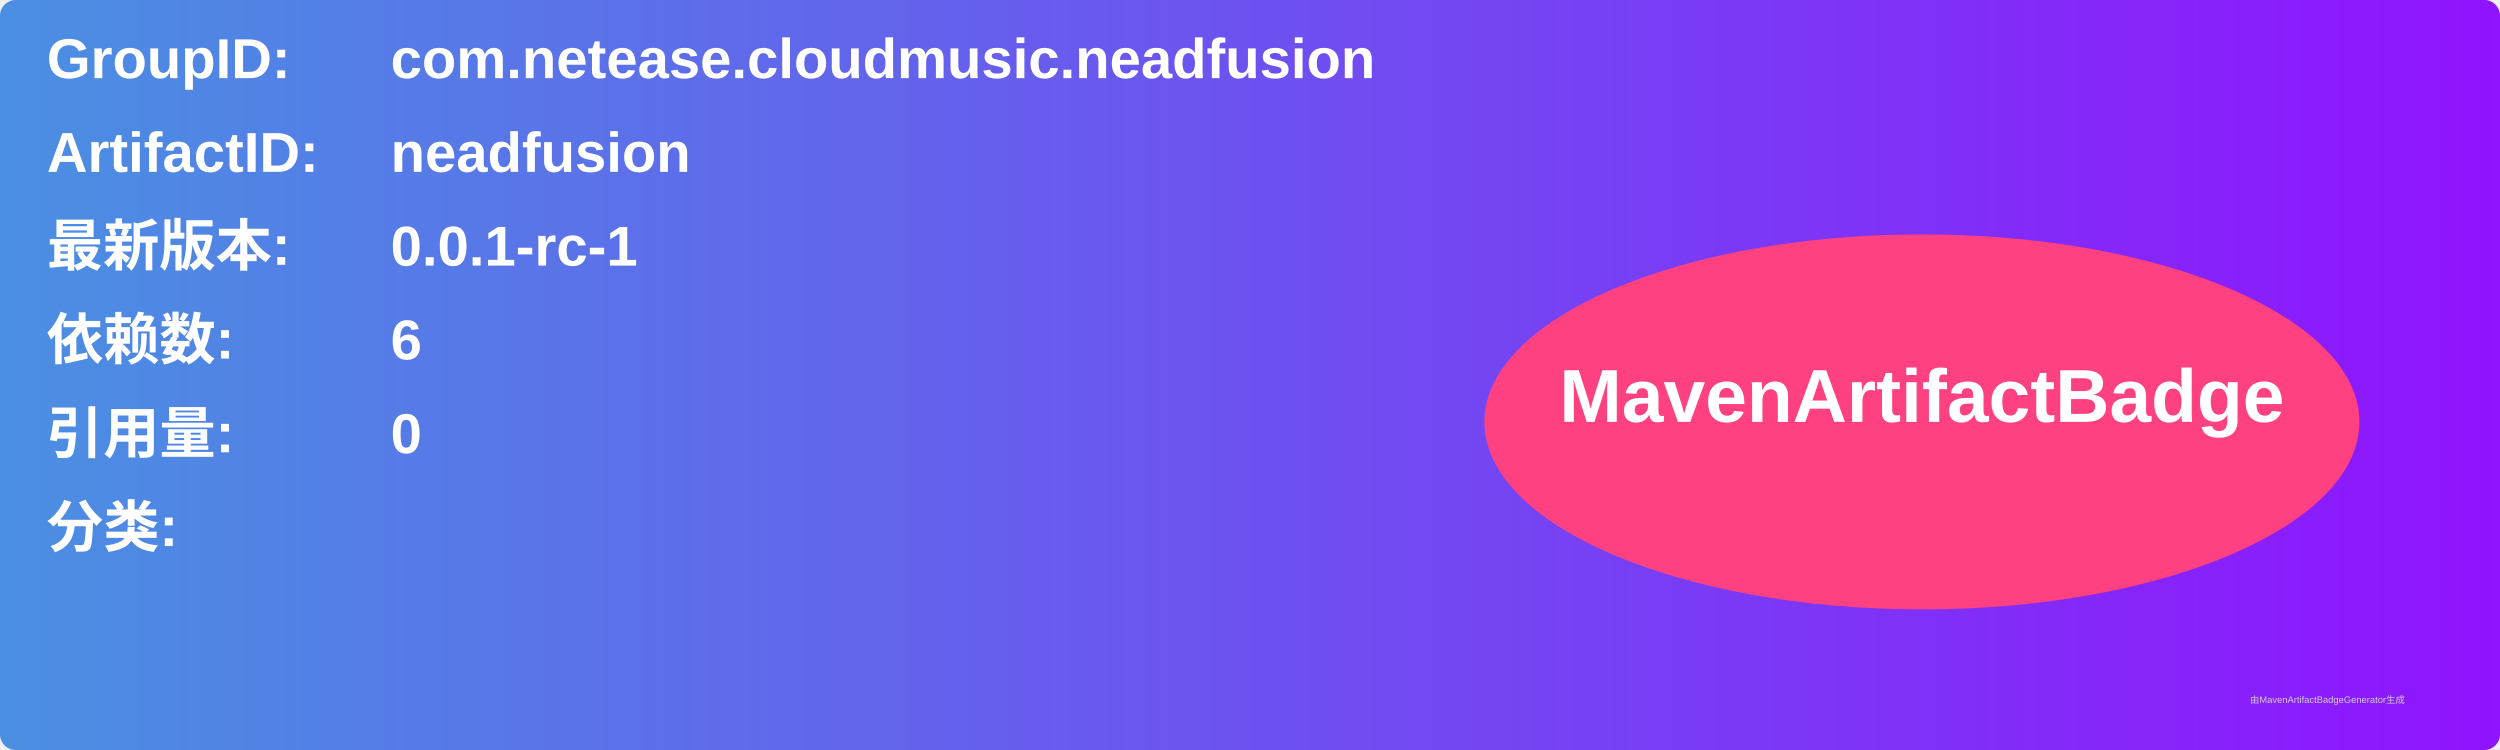
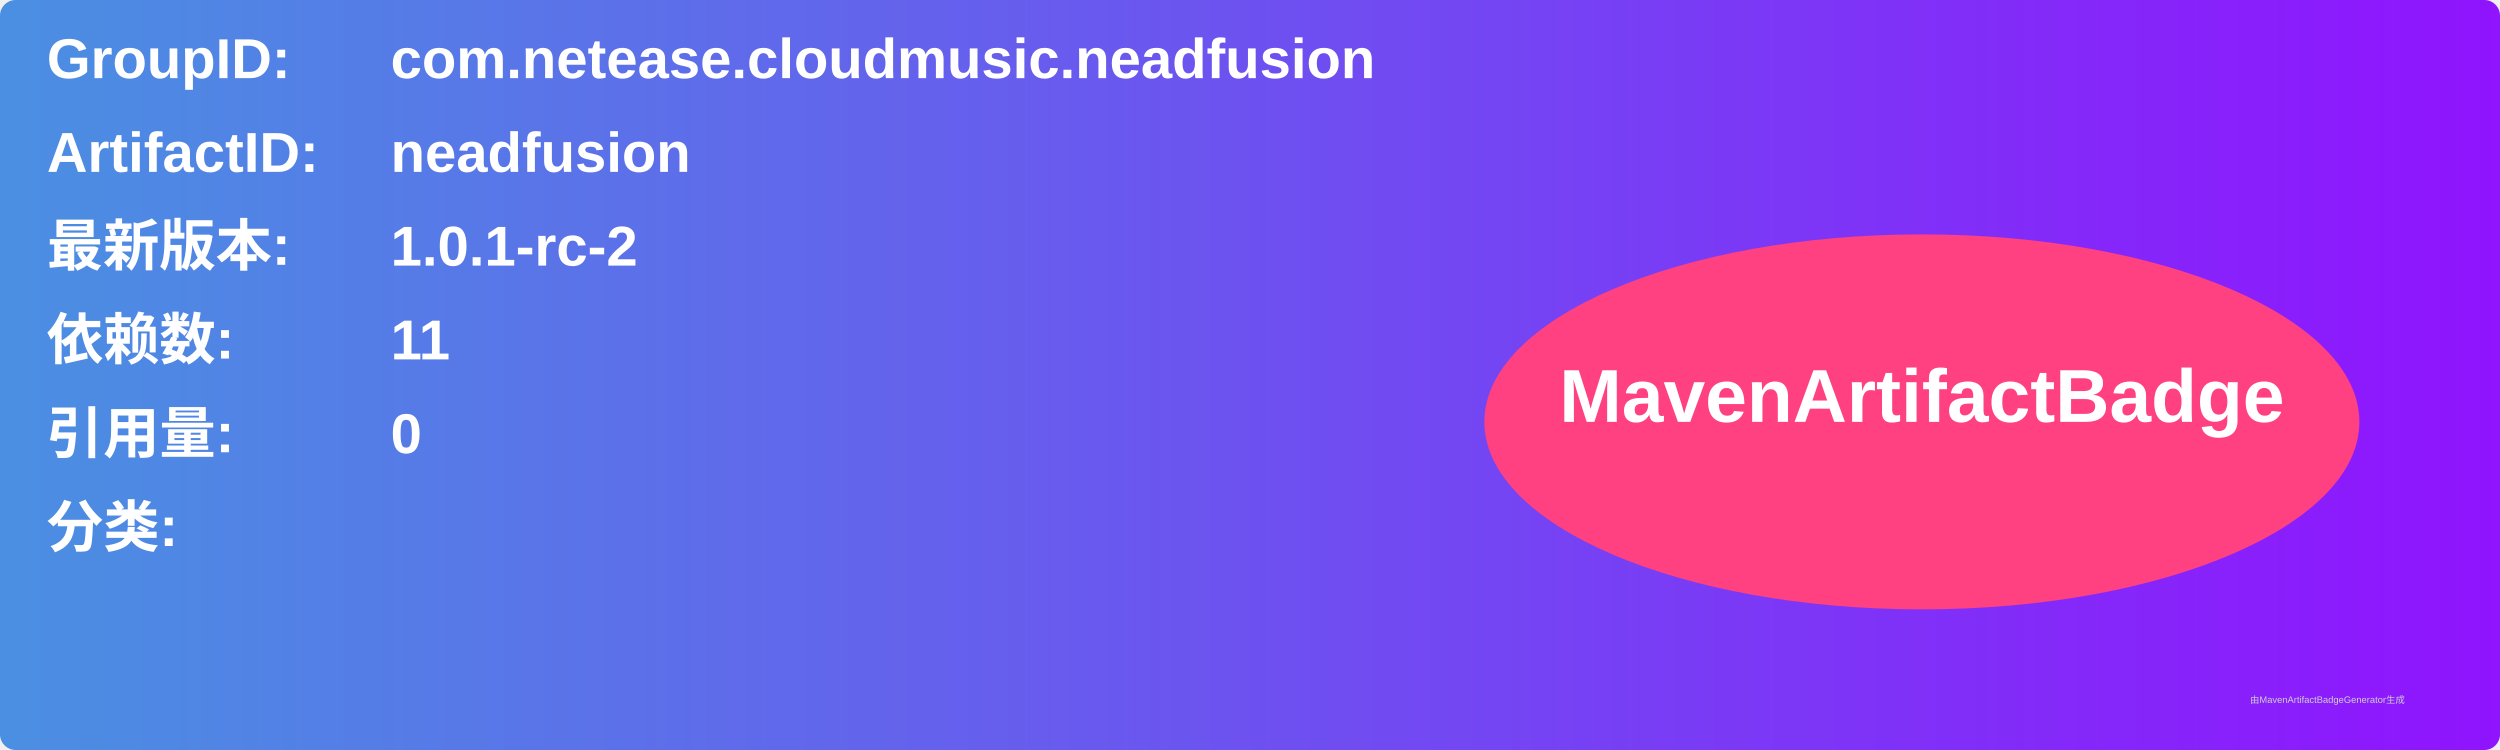
<svg xmlns="http://www.w3.org/2000/svg" width="800" height="240" viewBox="0 0 800 240">
  <linearGradient id="grad" x1="0%" y1="0%" x2="100%" y2="0%">
    <stop offset="0%" stop-color="#4a90e2" />
    <stop offset="100%" stop-color="#9013fe" />
  </linearGradient>
  <rect width="100%" height="100%" rx="5" ry="5" fill="url(#grad)" />
  <g transform="translate(15, 15)">
    <text x="0" y="10" font-family="Arial" font-size="18" fill="white" font-weight="bold" width="260">GroupID:</text>
    <text x="110" y="10" font-family="Arial" font-size="18" fill="white" font-weight="bold" width="460">com.netease.cloudmusic.neadfusion</text>
    <text x="0" y="40" font-family="Arial" font-size="18" fill="white" font-weight="bold" width="260">ArtifactID:</text>
    <text x="110" y="40" font-family="Arial" font-size="18" fill="white" font-weight="bold" width="460">neadfusion</text>
    <text x="0" y="70" font-family="Arial" font-size="18" fill="white" font-weight="bold">最新版本:</text>
    <text x="110" y="70" font-family="Arial" font-size="18" fill="white" font-weight="bold">
-       <tspan font-weight="bold">0.0.1-rc-1</tspan>
+       <tspan font-weight="bold">1.0.1-rc-2</tspan>
    </text>
    <text x="0" y="100" font-family="Arial" font-size="18" fill="white" font-weight="bold">依赖数: </text>
    <text x="110" y="100" font-family="Arial" font-size="18" fill="white">
-       <tspan font-weight="bold">6</tspan>
+       <tspan font-weight="bold">11</tspan>
    </text>
    <text x="0" y="130" font-family="Arial" font-size="18" fill="white" font-weight="bold">引用量: </text>
    <text x="110" y="130" font-family="Arial" font-size="18" fill="white">
      <tspan font-weight="bold">0</tspan>
    </text>
    <text x="0" y="160" font-family="Arial" font-size="18" fill="white" font-weight="bold">分类:</text>
    <text x="10" y="190" font-family="Arial" font-size="10" fill="white">
      <tspan font-weight="bold" />
    </text>
    <ellipse cx="600" cy="120" rx="140" ry="60" fill="#ff4081" />
    <text x="600" y="120" text-anchor="middle" font-family="Arial" font-size="24" fill="white" font-weight="bold">MavenArtifactBadge</text>
  </g>
  <text x="720" y="225" font-family="Arial" font-size="3" fill="#d0d0d0">由MavenArtifactBadgeGenerator生成</text>
</svg>
